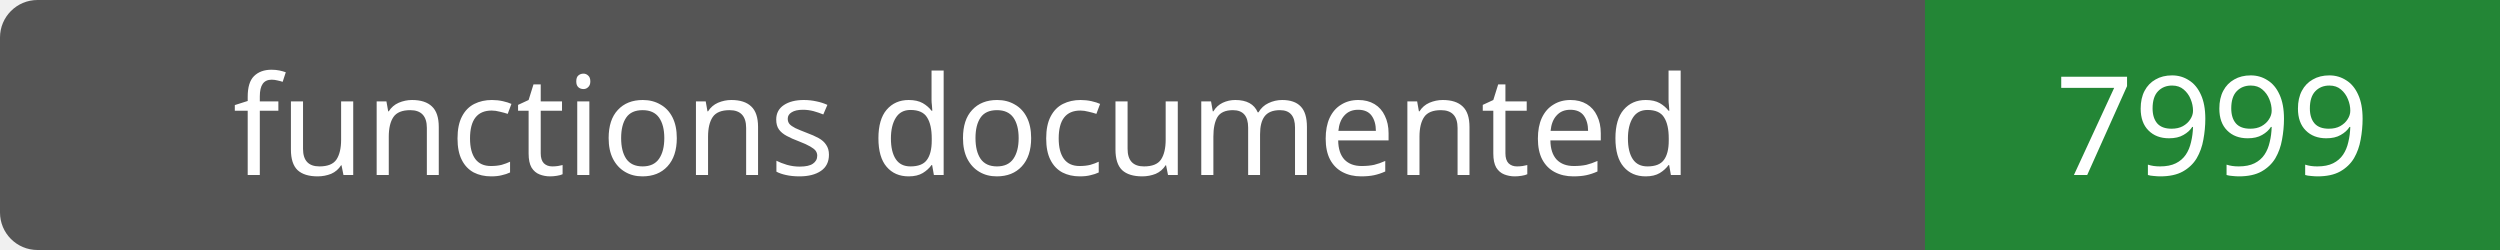
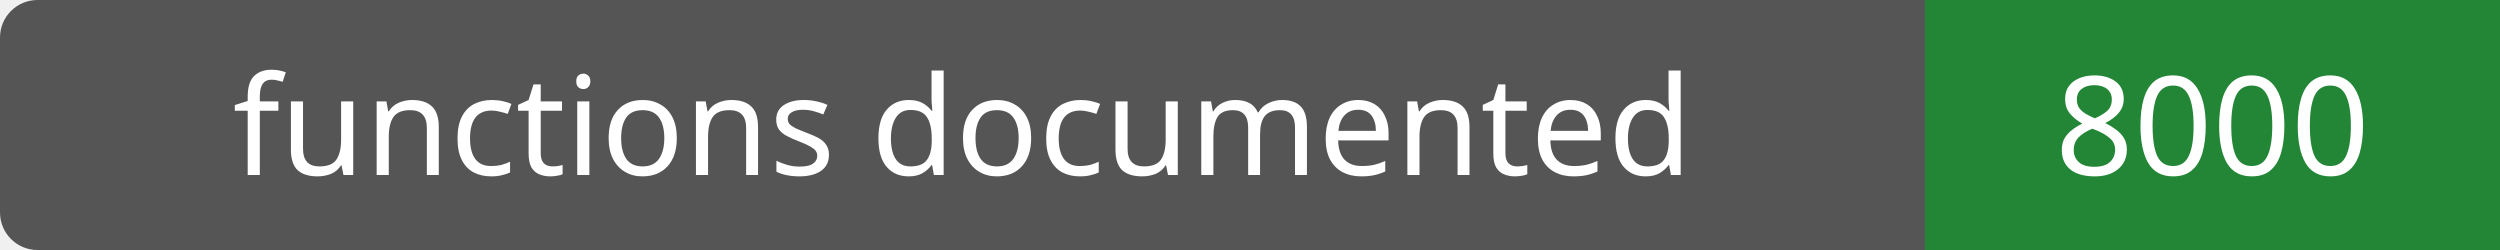
- <svg xmlns="http://www.w3.org/2000/svg" width="200" height="20" role="img" aria-label="functions documented: 7999">
+ <svg xmlns="http://www.w3.org/2000/svg" width="200" height="20" role="img" aria-label="functions documented: 8000">
  <rect width="200" height="20" rx="3" fill="#555" />
  <path fill="#238636" d="M154 0h46v20H154z" />
  <g fill="#fff" text-anchor="middle" font-family="Verdana,sans-serif" font-size="11">
    <text x="77.0" y="14">functions documented</text>
-     <text x="177.0" y="14">7999</text>
+     <text x="177.0" y="14">8000</text>
  </g>
</svg>
